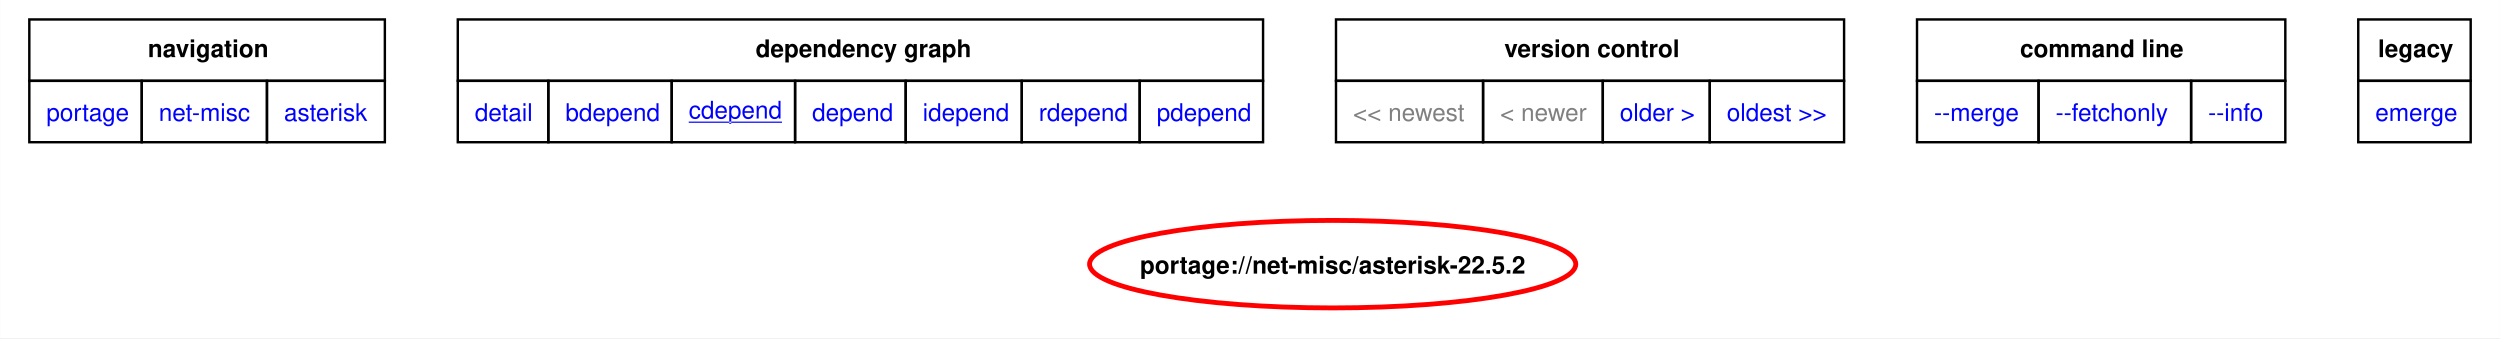
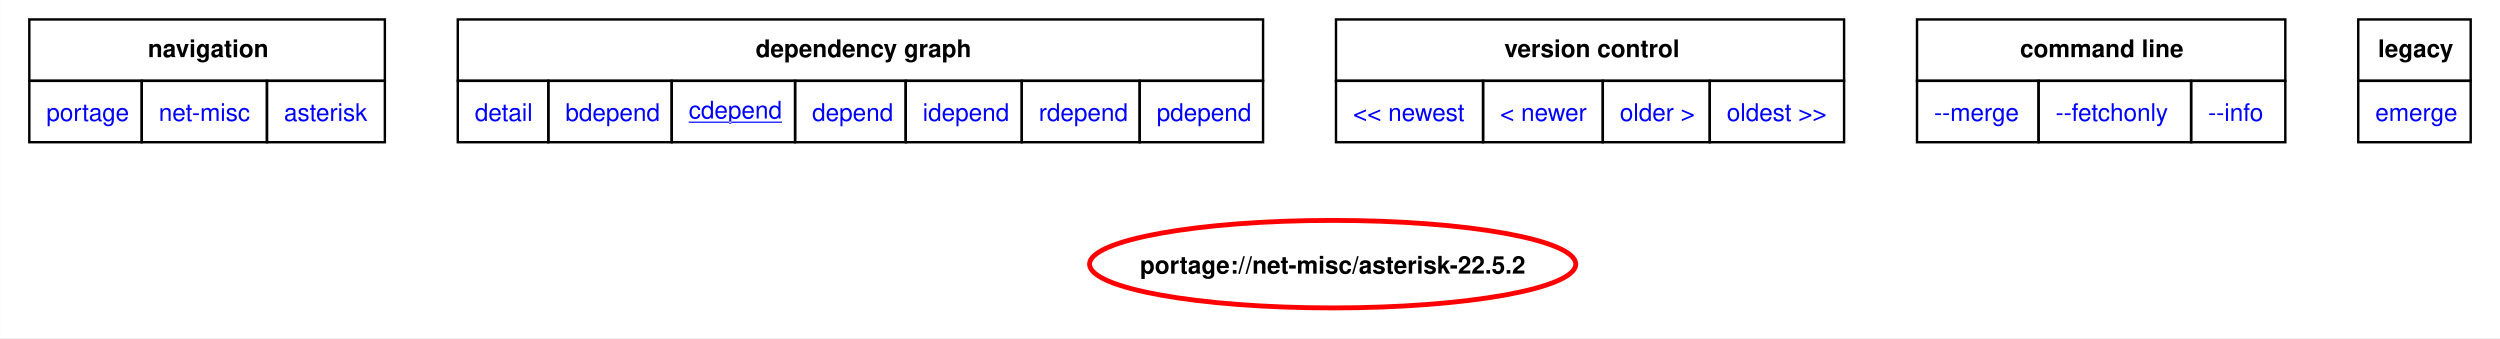
<svg xmlns="http://www.w3.org/2000/svg" xmlns:xlink="http://www.w3.org/1999/xlink" width="1028pt" height="139pt" viewBox="0.00 0.00 1028.25 139.05">
  <g id="graph0" class="graph" transform="scale(1 1) rotate(0) translate(4 135.05)">
    <polygon fill="white" stroke="none" points="-4,4 -4,-135.05 1024.25,-135.05 1024.25,4 -4,4" />
    <polygon fill="none" stroke="black" points="8,-101.8 8,-127.05 154.25,-127.05 154.25,-101.8 8,-101.8" />
    <text text-anchor="start" x="56.75" y="-111.55" font-family="Helvetica,sans-Serif" font-weight="bold" font-size="10.00">navigation</text>
    <polygon fill="none" stroke="black" points="184.25,-101.8 184.25,-127.05 515.5,-127.05 515.5,-101.8 184.25,-101.8" />
    <text text-anchor="start" x="306.75" y="-111.55" font-family="Helvetica,sans-Serif" font-weight="bold" font-size="10.00">dependency graph</text>
    <polygon fill="none" stroke="black" points="545.5,-101.8 545.5,-127.05 754.5,-127.05 754.5,-101.8 545.5,-101.8" />
    <text text-anchor="start" x="614.75" y="-111.55" font-family="Helvetica,sans-Serif" font-weight="bold" font-size="10.00">version control</text>
    <polygon fill="none" stroke="black" points="784.5,-101.8 784.5,-127.05 936,-127.05 936,-101.8 784.5,-101.8" />
    <text text-anchor="start" x="826.88" y="-111.55" font-family="Helvetica,sans-Serif" font-weight="bold" font-size="10.00">command line</text>
    <polygon fill="none" stroke="black" points="966,-101.8 966,-127.05 1012.25,-127.05 1012.25,-101.8 966,-101.8" />
    <text text-anchor="start" x="974.12" y="-111.55" font-family="Helvetica,sans-Serif" font-weight="bold" font-size="10.00">legacy</text>
    <g id="a_graph0_0">
      <a xlink:href="../index.html" xlink:title="repository">
        <polygon fill="none" stroke="black" points="8,-76.55 8,-101.8 54.25,-101.8 54.25,-76.55 8,-76.55" />
        <text text-anchor="start" x="15" y="-85.3" font-family="Helvetica,sans-Serif" font-size="10.00" fill="blue">portage</text>
      </a>
    </g>
    <g id="a_graph0_1">
      <a xlink:href="./index.html" xlink:title="repository">
        <polygon fill="none" stroke="black" points="54.25,-76.55 54.25,-101.8 105.75,-101.8 105.75,-76.55 54.25,-76.55" />
        <text text-anchor="start" x="61.25" y="-85.3" font-family="Helvetica,sans-Serif" font-size="10.00" fill="blue">net-misc</text>
      </a>
    </g>
    <g id="a_graph0_2">
      <a xlink:href="./asterisk.html" xlink:title="repository">
        <polygon fill="none" stroke="black" points="105.75,-76.55 105.75,-101.8 154.25,-101.8 154.25,-76.55 105.75,-76.55" />
        <text text-anchor="start" x="112.75" y="-85.3" font-family="Helvetica,sans-Serif" font-size="10.00" fill="blue">asterisk</text>
      </a>
    </g>
    <g id="a_graph0_3">
      <a xlink:href="../net-misc/asterisk-22.5.2.svg" xlink:title="portage://net-misc/asterisk-22.5.2">
        <polygon fill="none" stroke="black" points="184.25,-76.55 184.25,-101.8 221.5,-101.8 221.5,-76.55 184.25,-76.55" />
        <text text-anchor="start" x="191.25" y="-85.3" font-family="Helvetica,sans-Serif" font-size="10.00" fill="blue">detail</text>
      </a>
    </g>
    <g id="a_graph0_4">
      <a xlink:href="../net-misc/asterisk-22.5.2-bdepend.svg" xlink:title="portage://net-misc/asterisk-22.5.2">
        <polygon fill="none" stroke="black" points="221.5,-76.55 221.5,-101.8 272.25,-101.8 272.25,-76.55 221.5,-76.55" />
        <text text-anchor="start" x="228.5" y="-85.3" font-family="Helvetica,sans-Serif" font-size="10.00" fill="blue">bdepend</text>
      </a>
    </g>
    <g id="a_graph0_5">
      <a xlink:href="../net-misc/asterisk-22.5.2-cdepend.svg" xlink:title="portage://net-misc/asterisk-22.5.2">
        <polygon fill="none" stroke="black" points="272.25,-76.55 272.25,-101.8 323,-101.8 323,-76.55 272.25,-76.55" />
        <text text-anchor="start" x="279.25" y="-86.3" font-family="Helvetica,sans-Serif" text-decoration="underline" font-size="10.00" fill="blue">cdepend</text>
      </a>
    </g>
    <g id="a_graph0_6">
      <a xlink:href="../net-misc/asterisk-22.5.2-depend.svg" xlink:title="portage://net-misc/asterisk-22.5.2">
        <polygon fill="none" stroke="black" points="323,-76.55 323,-101.8 368.5,-101.8 368.5,-76.55 323,-76.55" />
        <text text-anchor="start" x="330" y="-85.3" font-family="Helvetica,sans-Serif" font-size="10.00" fill="blue">depend</text>
      </a>
    </g>
    <g id="a_graph0_7">
      <a xlink:href="../net-misc/asterisk-22.5.2-idepend.svg" xlink:title="portage://net-misc/asterisk-22.5.2">
        <polygon fill="none" stroke="black" points="368.5,-76.55 368.5,-101.8 416.25,-101.8 416.25,-76.55 368.5,-76.55" />
        <text text-anchor="start" x="375.5" y="-85.3" font-family="Helvetica,sans-Serif" font-size="10.00" fill="blue">idepend</text>
      </a>
    </g>
    <g id="a_graph0_8">
      <a xlink:href="../net-misc/asterisk-22.5.2-rdepend.svg" xlink:title="portage://net-misc/asterisk-22.5.2">
        <polygon fill="none" stroke="black" points="416.25,-76.55 416.25,-101.8 464.75,-101.8 464.75,-76.55 416.25,-76.55" />
        <text text-anchor="start" x="423.25" y="-85.3" font-family="Helvetica,sans-Serif" font-size="10.00" fill="blue">rdepend</text>
      </a>
    </g>
    <g id="a_graph0_9">
      <a xlink:href="../net-misc/asterisk-22.5.2-pdepend.svg" xlink:title="portage://net-misc/asterisk-22.5.2">
        <polygon fill="none" stroke="black" points="464.75,-76.55 464.75,-101.8 515.5,-101.8 515.5,-76.55 464.75,-76.55" />
        <text text-anchor="start" x="471.75" y="-85.3" font-family="Helvetica,sans-Serif" font-size="10.00" fill="blue">pdepend</text>
      </a>
    </g>
-     <polygon fill="none" stroke="black" points="545.5,-76.55 545.5,-101.8 606,-101.8 606,-76.55 545.5,-76.55" />
-     <text text-anchor="start" x="552.5" y="-85.3" font-family="Helvetica,sans-Serif" font-size="10.00" fill="gray">&lt;&lt; newest</text>
-     <polygon fill="none" stroke="black" points="606,-76.55 606,-101.8 655.25,-101.8 655.25,-76.55 606,-76.55" />
-     <text text-anchor="start" x="613" y="-85.3" font-family="Helvetica,sans-Serif" font-size="10.00" fill="gray">&lt; newer</text>
    <g id="a_graph0_10">
-       <a xlink:href="../net-misc/asterisk-21.10.2-cdepend.svg" xlink:title="portage://net-misc/asterisk-21.10.2">
+       <a xlink:href="../net-misc/asterisk-22.7.0-cdepend.svg" xlink:title="portage://net-misc/asterisk-22.7.0">
+         <polygon fill="none" stroke="black" points="545.5,-76.55 545.5,-101.8 606,-101.8 606,-76.55 545.5,-76.55" />
+         <text text-anchor="start" x="552.5" y="-85.3" font-family="Helvetica,sans-Serif" font-size="10.00" fill="blue">&lt;&lt; newest</text>
+       </a>
+     </g>
+     <g id="a_graph0_11">
+       <a xlink:href="../net-misc/asterisk-22.7.0-cdepend.svg" xlink:title="portage://net-misc/asterisk-22.7.0">
+         <polygon fill="none" stroke="black" points="606,-76.55 606,-101.8 655.25,-101.8 655.25,-76.55 606,-76.55" />
+         <text text-anchor="start" x="613" y="-85.3" font-family="Helvetica,sans-Serif" font-size="10.00" fill="blue">&lt; newer</text>
+       </a>
+     </g>
+     <g id="a_graph0_12">
+       <a xlink:href="../net-misc/asterisk-21.12.0-cdepend.svg" xlink:title="portage://net-misc/asterisk-21.12.0">
        <polygon fill="none" stroke="black" points="655.25,-76.55 655.25,-101.8 699.25,-101.8 699.25,-76.55 655.25,-76.55" />
        <text text-anchor="start" x="662.25" y="-85.3" font-family="Helvetica,sans-Serif" font-size="10.00" fill="blue">older &gt;</text>
      </a>
    </g>
-     <g id="a_graph0_11">
-       <a xlink:href="../net-misc/asterisk-18.26.2-cdepend.svg" xlink:title="portage://net-misc/asterisk-18.26.2">
+     <g id="a_graph0_13">
+       <a xlink:href="../net-misc/asterisk-18.26.4-cdepend.svg" xlink:title="portage://net-misc/asterisk-18.26.4">
        <polygon fill="none" stroke="black" points="699.25,-76.55 699.25,-101.8 754.5,-101.8 754.5,-76.55 699.25,-76.55" />
        <text text-anchor="start" x="706.25" y="-85.3" font-family="Helvetica,sans-Serif" font-size="10.00" fill="blue">oldest &gt;&gt;</text>
      </a>
    </g>
-     <g id="a_graph0_12">
+     <g id="a_graph0_14">
      <a xlink:href="../net-misc/asterisk-22.5.2-merge.svg" xlink:title="portage://net-misc/asterisk-22.5.2">
        <polygon fill="none" stroke="black" points="784.5,-76.55 784.5,-101.8 834.5,-101.8 834.5,-76.55 784.5,-76.55" />
        <text text-anchor="start" x="791.5" y="-85.3" font-family="Helvetica,sans-Serif" font-size="10.00" fill="blue">--merge </text>
      </a>
    </g>
-     <g id="a_graph0_13">
+     <g id="a_graph0_15">
      <a xlink:href="../net-misc/asterisk-22.5.2-fetchonly.svg" xlink:title="portage://net-misc/asterisk-22.5.2">
        <polygon fill="none" stroke="black" points="834.5,-76.55 834.5,-101.8 897.25,-101.8 897.25,-76.55 834.5,-76.55" />
        <text text-anchor="start" x="841.5" y="-85.3" font-family="Helvetica,sans-Serif" font-size="10.00" fill="blue">--fetchonly </text>
      </a>
    </g>
-     <g id="a_graph0_14">
+     <g id="a_graph0_16">
      <a xlink:href="../net-misc/asterisk-22.5.2-info.svg" xlink:title="portage://net-misc/asterisk-22.5.2">
        <polygon fill="none" stroke="black" points="897.25,-76.55 897.25,-101.8 936,-101.8 936,-76.55 897.25,-76.55" />
        <text text-anchor="start" x="904.25" y="-85.3" font-family="Helvetica,sans-Serif" font-size="10.00" fill="blue">--info </text>
      </a>
    </g>
-     <g id="a_graph0_15">
+     <g id="a_graph0_17">
      <a xlink:href="../net-misc/asterisk-22.5.2-emerge.svg" xlink:title="portage://net-misc/asterisk-22.5.2">
        <polygon fill="none" stroke="black" points="966,-76.55 966,-101.8 1012.25,-101.8 1012.25,-76.55 966,-76.55" />
        <text text-anchor="start" x="973" y="-85.3" font-family="Helvetica,sans-Serif" font-size="10.00" fill="blue">emerge</text>
      </a>
    </g>
    <g id="node2" class="node">
      <g id="a_node2">
        <a xlink:href="../net-misc/asterisk-22.5.2-cdepend.svg" xlink:title="portage://net-misc/asterisk-22.5.2">
          <ellipse fill="none" stroke="red" stroke-width="2" cx="544.13" cy="-26.39" rx="100" ry="18" />
          <text text-anchor="middle" x="544.13" y="-22.51" font-family="Helvetica,sans-Serif" font-weight="bold" font-size="10.00">portage://net-misc/asterisk-22.5.2</text>
        </a>
      </g>
    </g>
  </g>
</svg>
